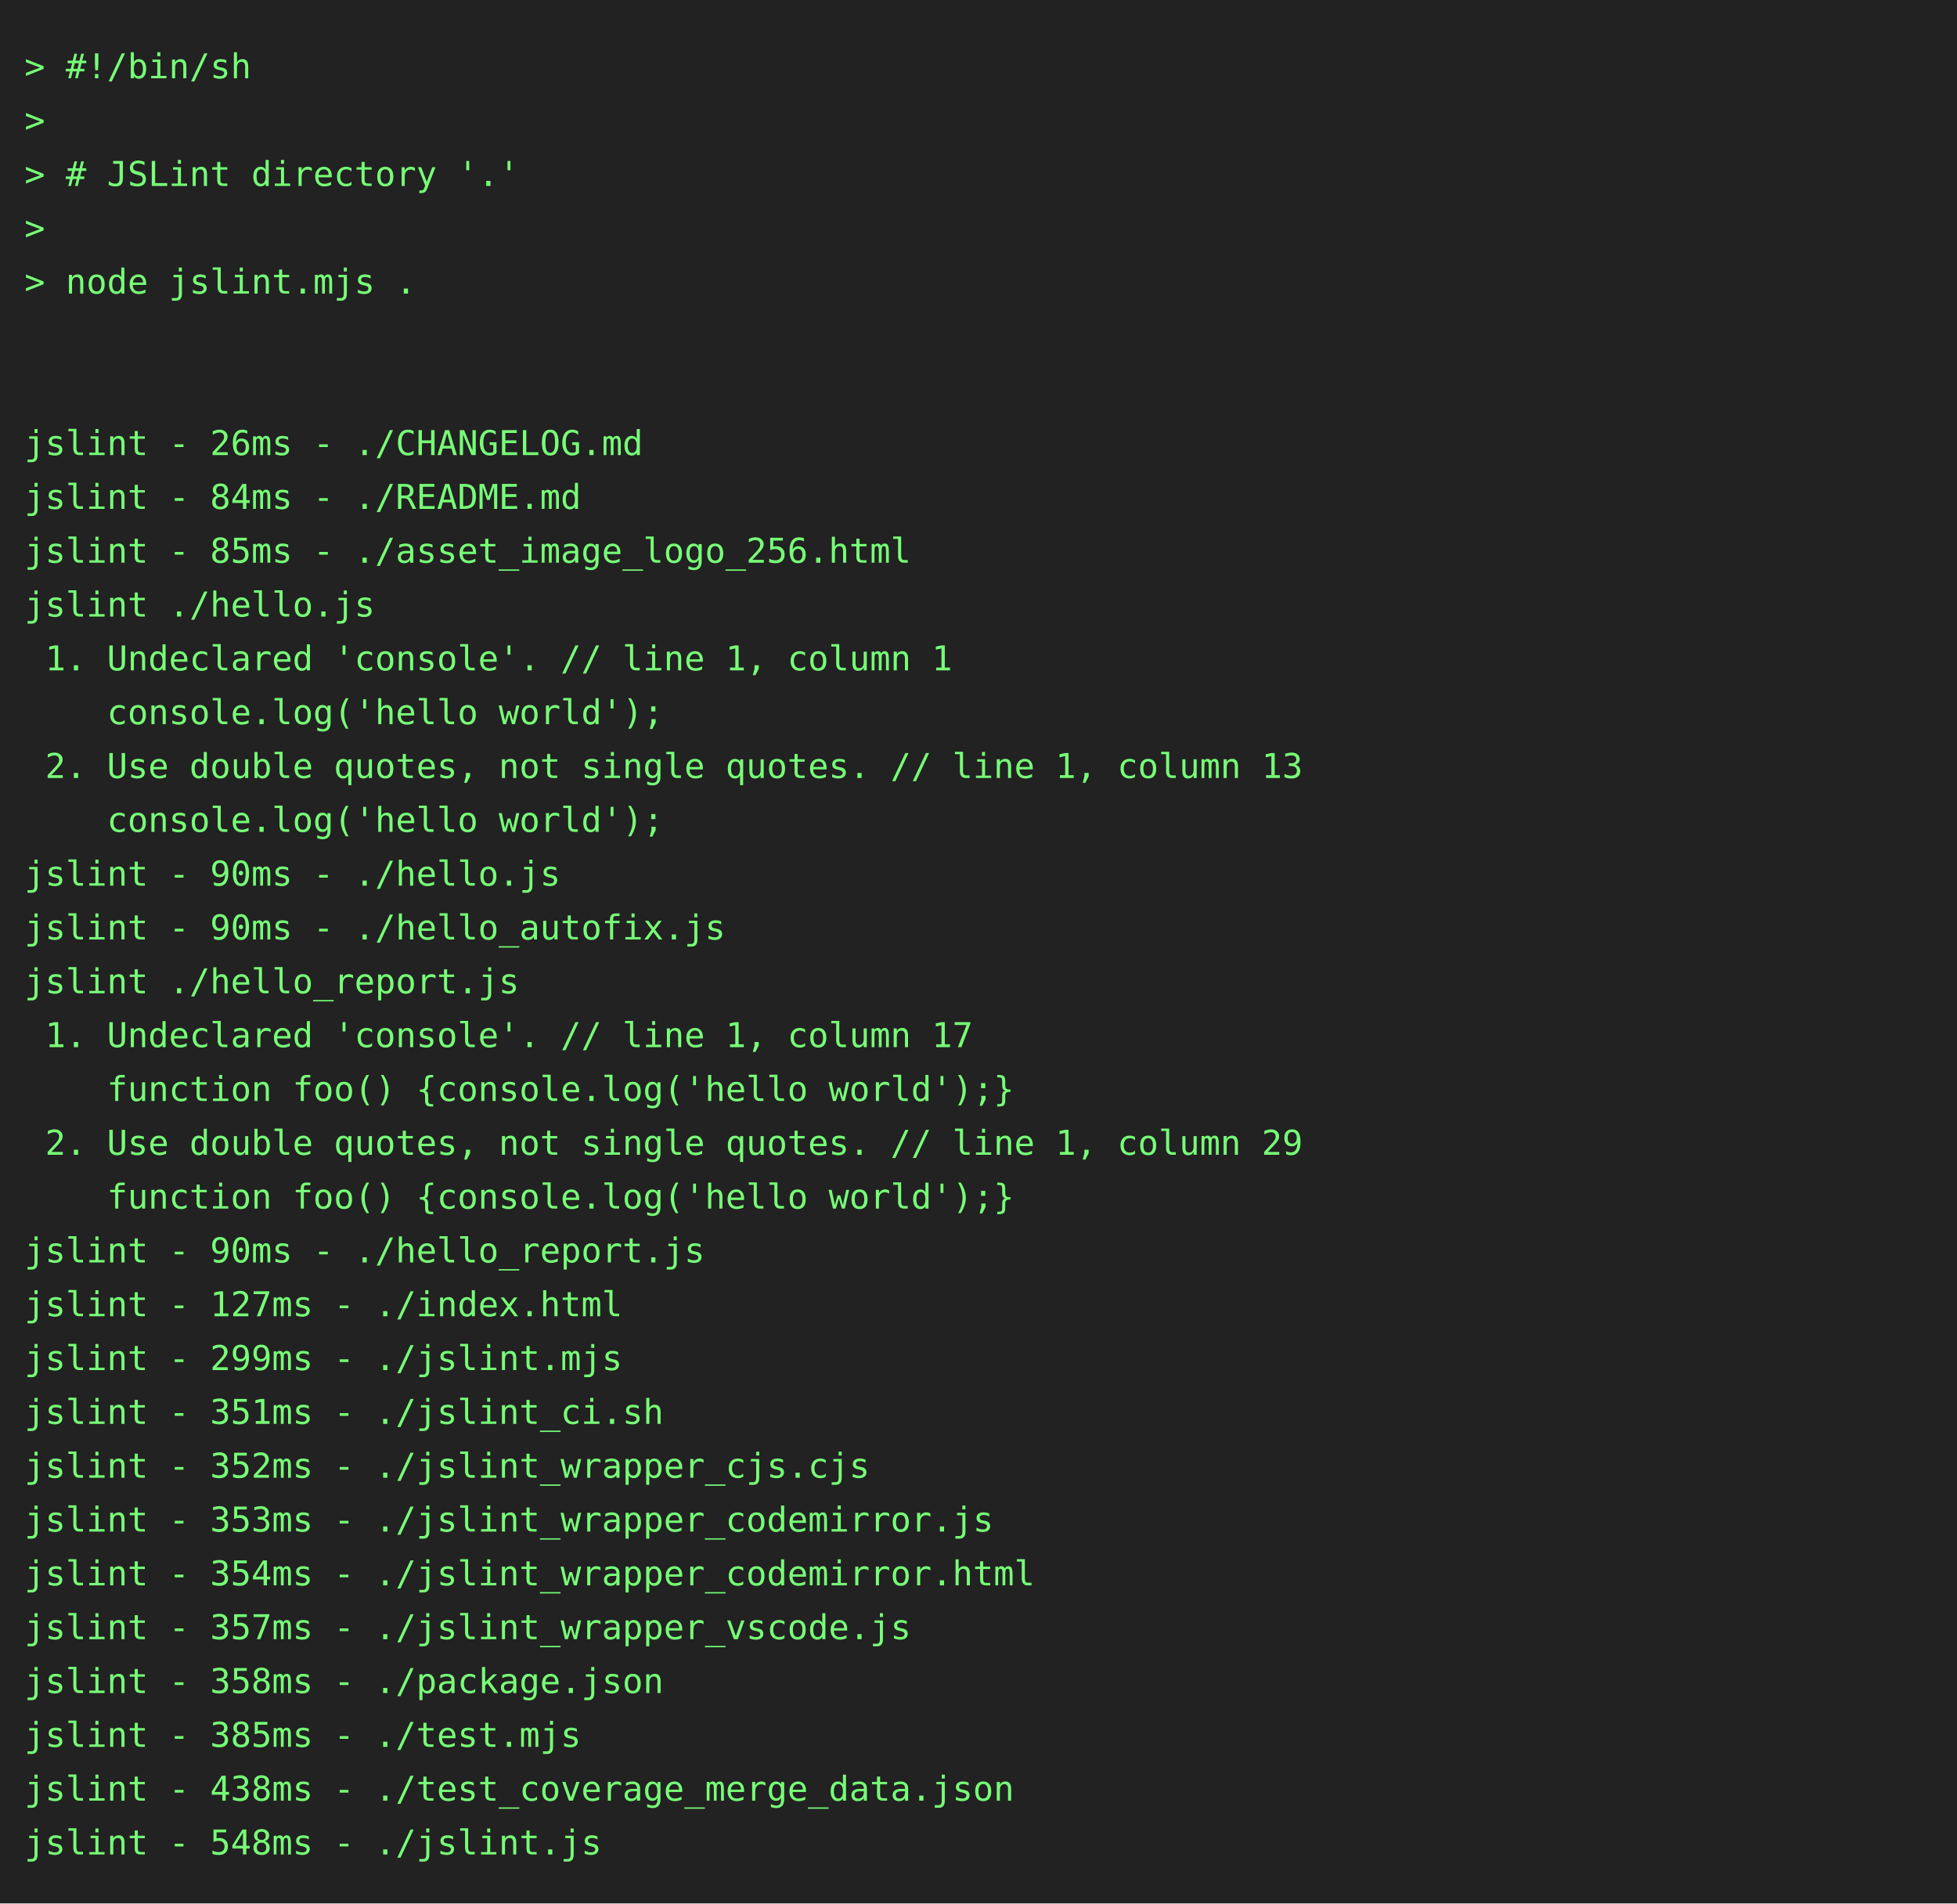
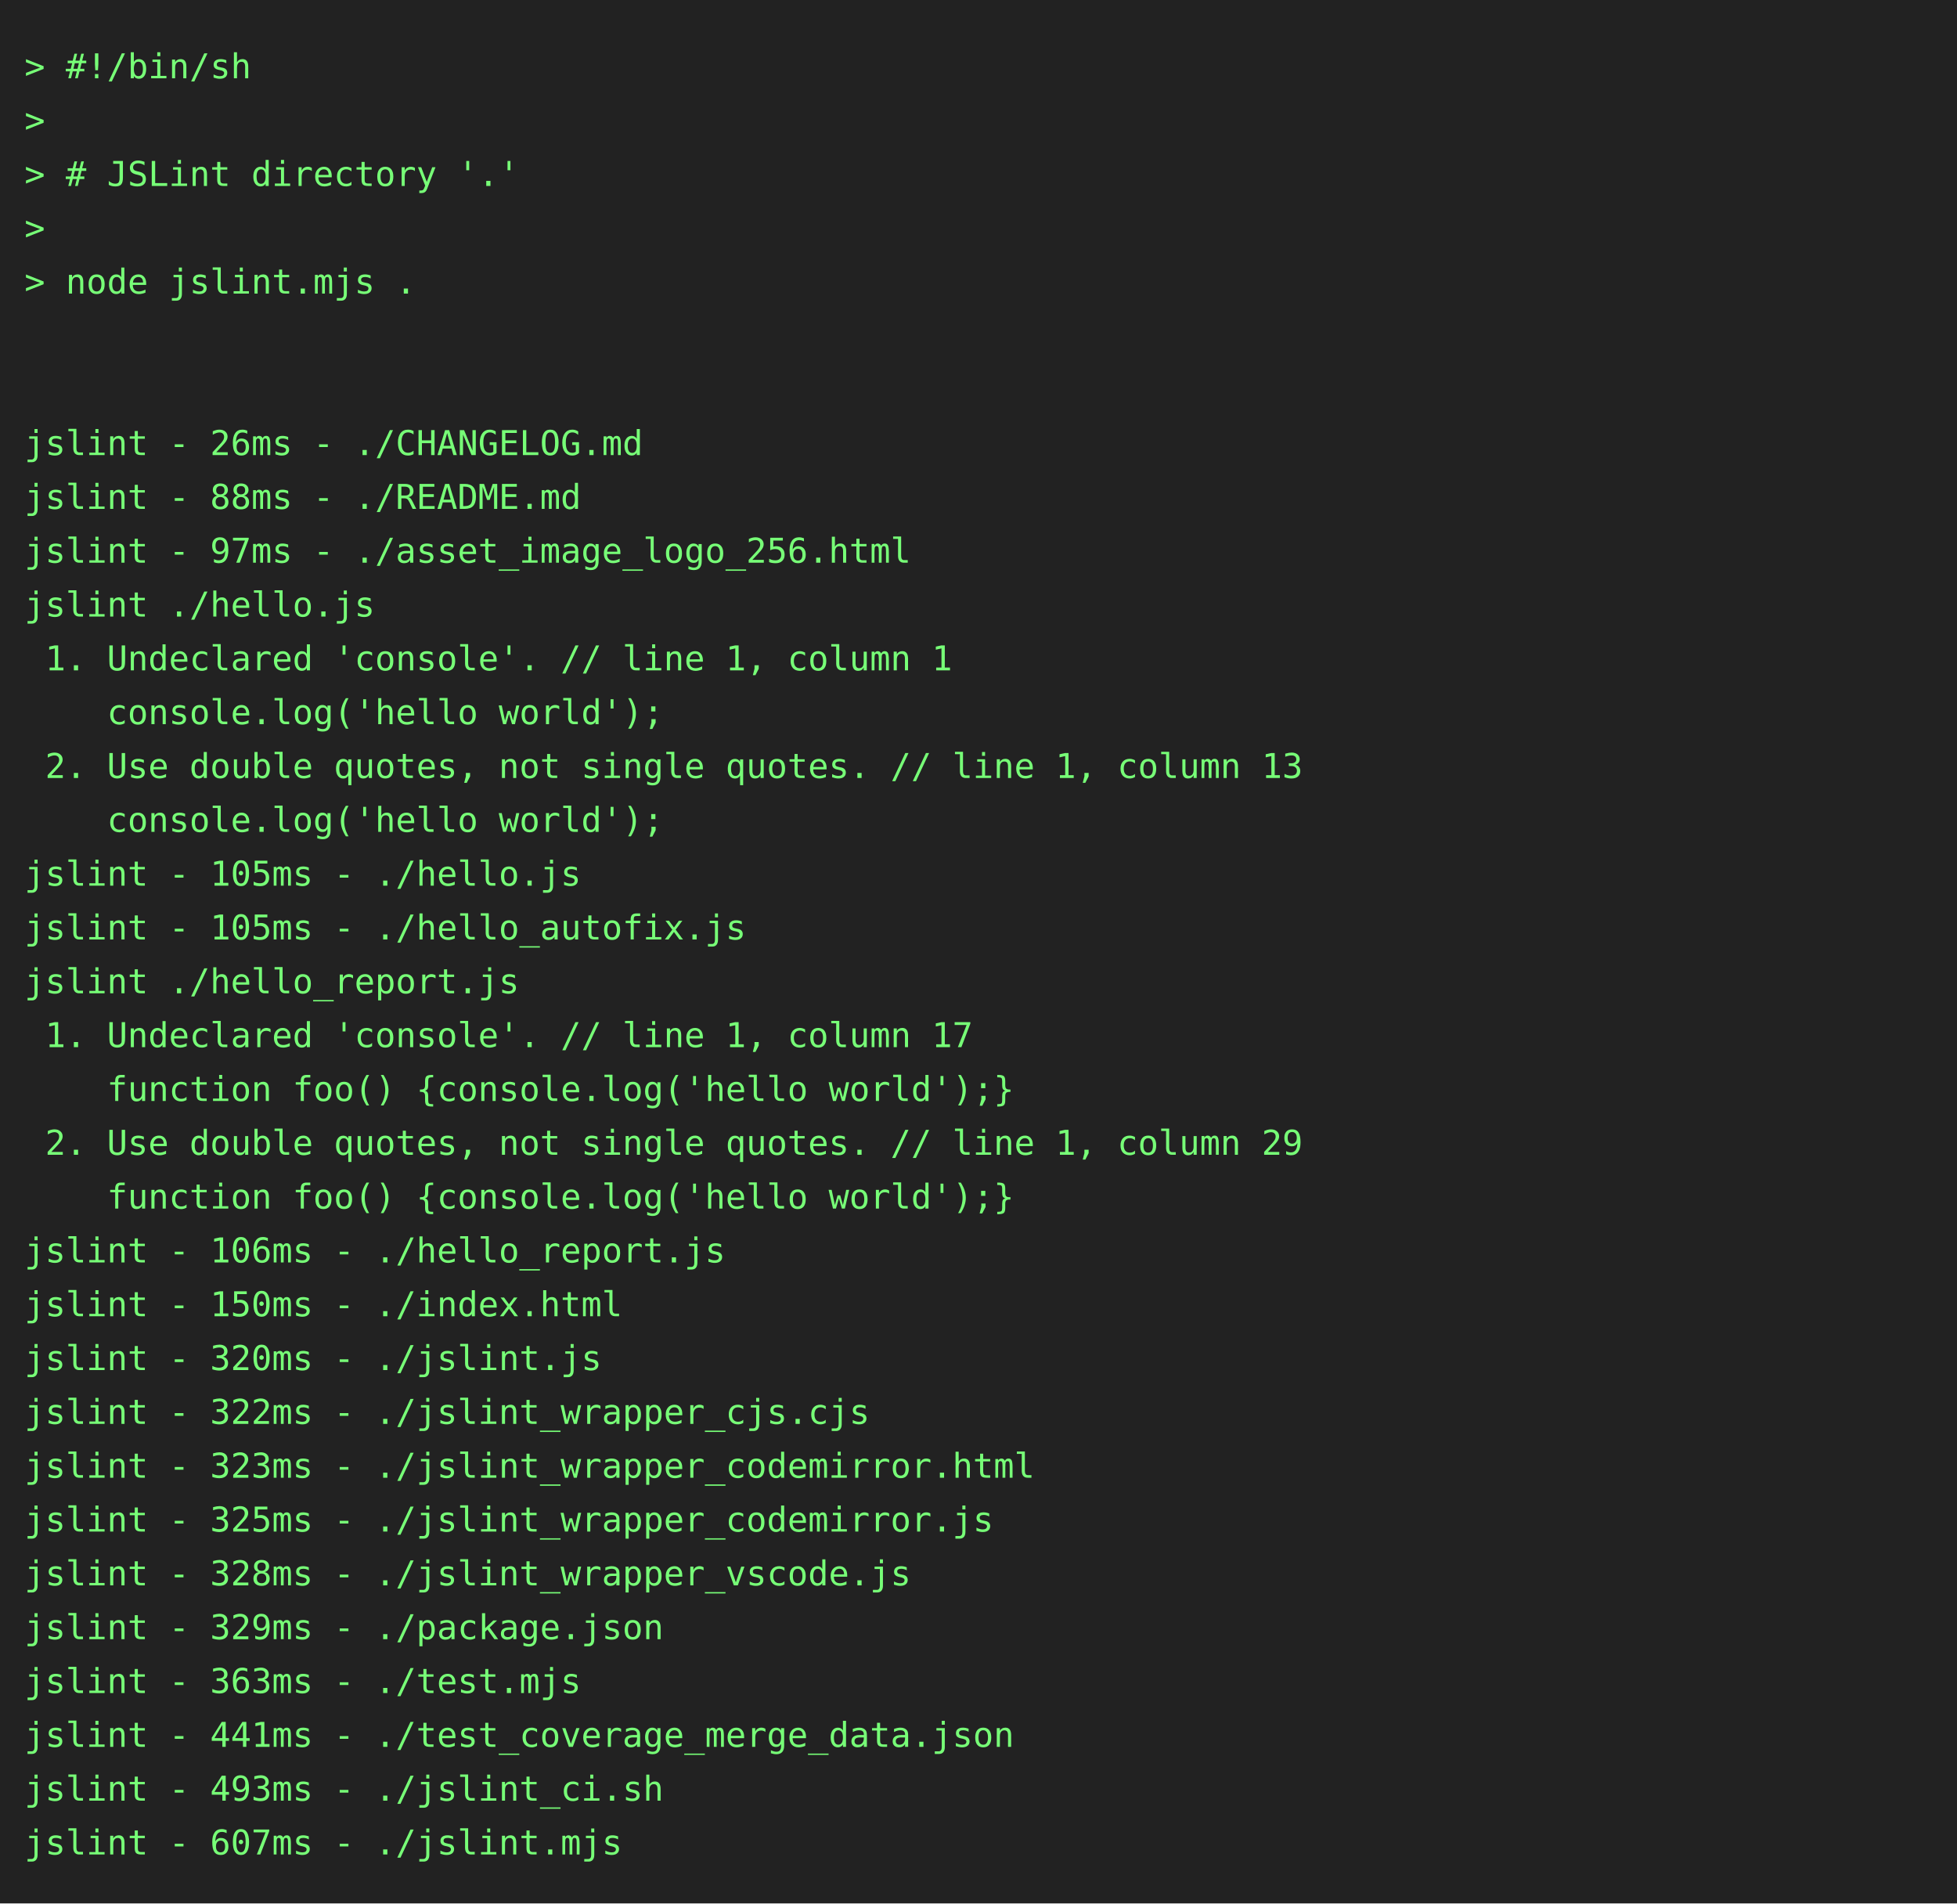
<svg xmlns="http://www.w3.org/2000/svg" height="778" width="800">
  <rect height="778" fill="#222" width="800" />
  <text fill="#7f7" font-family="consolas, menlo, monospace" font-size="14" xml:space="preserve">
    <tspan lengthAdjust="spacingAndGlyphs" textLength="768" x="10" y="32">&gt; #!/bin/sh                                                                                      </tspan>
    <tspan lengthAdjust="spacingAndGlyphs" textLength="768" x="10" y="54">&gt;                                                                                                </tspan>
    <tspan lengthAdjust="spacingAndGlyphs" textLength="768" x="10" y="76">&gt; # JSLint directory '.'                                                                         </tspan>
    <tspan lengthAdjust="spacingAndGlyphs" textLength="768" x="10" y="98">&gt;                                                                                                </tspan>
    <tspan lengthAdjust="spacingAndGlyphs" textLength="768" x="10" y="120">&gt; node jslint.mjs .                                                                              </tspan>
    <tspan lengthAdjust="spacingAndGlyphs" textLength="768" x="10" y="142">                                                                                                 </tspan>
    <tspan lengthAdjust="spacingAndGlyphs" textLength="768" x="10" y="164">                                                                                                 </tspan>
    <tspan lengthAdjust="spacingAndGlyphs" textLength="768" x="10" y="186">jslint - 26ms - ./CHANGELOG.md                                                                   </tspan>
-     <tspan lengthAdjust="spacingAndGlyphs" textLength="768" x="10" y="208">jslint - 84ms - ./README.md                                                                      </tspan>
-     <tspan lengthAdjust="spacingAndGlyphs" textLength="768" x="10" y="230">jslint - 85ms - ./asset_image_logo_256.html                                                      </tspan>
+     <tspan lengthAdjust="spacingAndGlyphs" textLength="768" x="10" y="208">jslint - 88ms - ./README.md                                                                      </tspan>
+     <tspan lengthAdjust="spacingAndGlyphs" textLength="768" x="10" y="230">jslint - 97ms - ./asset_image_logo_256.html                                                      </tspan>
    <tspan lengthAdjust="spacingAndGlyphs" textLength="768" x="10" y="252">jslint ./hello.js                                                                                </tspan>
    <tspan lengthAdjust="spacingAndGlyphs" textLength="768" x="10" y="274"> 1. Undeclared 'console'. // line 1, column 1                                                    </tspan>
    <tspan lengthAdjust="spacingAndGlyphs" textLength="768" x="10" y="296">    console.log('hello world');                                                                  </tspan>
    <tspan lengthAdjust="spacingAndGlyphs" textLength="768" x="10" y="318"> 2. Use double quotes, not single quotes. // line 1, column 13                                   </tspan>
    <tspan lengthAdjust="spacingAndGlyphs" textLength="768" x="10" y="340">    console.log('hello world');                                                                  </tspan>
-     <tspan lengthAdjust="spacingAndGlyphs" textLength="768" x="10" y="362">jslint - 90ms - ./hello.js                                                                       </tspan>
-     <tspan lengthAdjust="spacingAndGlyphs" textLength="768" x="10" y="384">jslint - 90ms - ./hello_autofix.js                                                               </tspan>
+     <tspan lengthAdjust="spacingAndGlyphs" textLength="768" x="10" y="362">jslint - 105ms - ./hello.js                                                                      </tspan>
+     <tspan lengthAdjust="spacingAndGlyphs" textLength="768" x="10" y="384">jslint - 105ms - ./hello_autofix.js                                                              </tspan>
    <tspan lengthAdjust="spacingAndGlyphs" textLength="768" x="10" y="406">jslint ./hello_report.js                                                                         </tspan>
    <tspan lengthAdjust="spacingAndGlyphs" textLength="768" x="10" y="428"> 1. Undeclared 'console'. // line 1, column 17                                                   </tspan>
    <tspan lengthAdjust="spacingAndGlyphs" textLength="768" x="10" y="450">    function foo() {console.log('hello world');}                                                 </tspan>
    <tspan lengthAdjust="spacingAndGlyphs" textLength="768" x="10" y="472"> 2. Use double quotes, not single quotes. // line 1, column 29                                   </tspan>
    <tspan lengthAdjust="spacingAndGlyphs" textLength="768" x="10" y="494">    function foo() {console.log('hello world');}                                                 </tspan>
-     <tspan lengthAdjust="spacingAndGlyphs" textLength="768" x="10" y="516">jslint - 90ms - ./hello_report.js                                                                </tspan>
-     <tspan lengthAdjust="spacingAndGlyphs" textLength="768" x="10" y="538">jslint - 127ms - ./index.html                                                                    </tspan>
-     <tspan lengthAdjust="spacingAndGlyphs" textLength="768" x="10" y="560">jslint - 299ms - ./jslint.mjs                                                                    </tspan>
-     <tspan lengthAdjust="spacingAndGlyphs" textLength="768" x="10" y="582">jslint - 351ms - ./jslint_ci.sh                                                                  </tspan>
-     <tspan lengthAdjust="spacingAndGlyphs" textLength="768" x="10" y="604">jslint - 352ms - ./jslint_wrapper_cjs.cjs                                                        </tspan>
-     <tspan lengthAdjust="spacingAndGlyphs" textLength="768" x="10" y="626">jslint - 353ms - ./jslint_wrapper_codemirror.js                                                  </tspan>
-     <tspan lengthAdjust="spacingAndGlyphs" textLength="768" x="10" y="648">jslint - 354ms - ./jslint_wrapper_codemirror.html                                                </tspan>
-     <tspan lengthAdjust="spacingAndGlyphs" textLength="768" x="10" y="670">jslint - 357ms - ./jslint_wrapper_vscode.js                                                      </tspan>
-     <tspan lengthAdjust="spacingAndGlyphs" textLength="768" x="10" y="692">jslint - 358ms - ./package.json                                                                  </tspan>
-     <tspan lengthAdjust="spacingAndGlyphs" textLength="768" x="10" y="714">jslint - 385ms - ./test.mjs                                                                      </tspan>
-     <tspan lengthAdjust="spacingAndGlyphs" textLength="768" x="10" y="736">jslint - 438ms - ./test_coverage_merge_data.json                                                 </tspan>
-     <tspan lengthAdjust="spacingAndGlyphs" textLength="768" x="10" y="758">jslint - 548ms - ./jslint.js                                                                     </tspan>
+     <tspan lengthAdjust="spacingAndGlyphs" textLength="768" x="10" y="516">jslint - 106ms - ./hello_report.js                                                               </tspan>
+     <tspan lengthAdjust="spacingAndGlyphs" textLength="768" x="10" y="538">jslint - 150ms - ./index.html                                                                    </tspan>
+     <tspan lengthAdjust="spacingAndGlyphs" textLength="768" x="10" y="560">jslint - 320ms - ./jslint.js                                                                     </tspan>
+     <tspan lengthAdjust="spacingAndGlyphs" textLength="768" x="10" y="582">jslint - 322ms - ./jslint_wrapper_cjs.cjs                                                        </tspan>
+     <tspan lengthAdjust="spacingAndGlyphs" textLength="768" x="10" y="604">jslint - 323ms - ./jslint_wrapper_codemirror.html                                                </tspan>
+     <tspan lengthAdjust="spacingAndGlyphs" textLength="768" x="10" y="626">jslint - 325ms - ./jslint_wrapper_codemirror.js                                                  </tspan>
+     <tspan lengthAdjust="spacingAndGlyphs" textLength="768" x="10" y="648">jslint - 328ms - ./jslint_wrapper_vscode.js                                                      </tspan>
+     <tspan lengthAdjust="spacingAndGlyphs" textLength="768" x="10" y="670">jslint - 329ms - ./package.json                                                                  </tspan>
+     <tspan lengthAdjust="spacingAndGlyphs" textLength="768" x="10" y="692">jslint - 363ms - ./test.mjs                                                                      </tspan>
+     <tspan lengthAdjust="spacingAndGlyphs" textLength="768" x="10" y="714">jslint - 441ms - ./test_coverage_merge_data.json                                                 </tspan>
+     <tspan lengthAdjust="spacingAndGlyphs" textLength="768" x="10" y="736">jslint - 493ms - ./jslint_ci.sh                                                                  </tspan>
+     <tspan lengthAdjust="spacingAndGlyphs" textLength="768" x="10" y="758">jslint - 607ms - ./jslint.mjs                                                                    </tspan>
  </text>
</svg>
